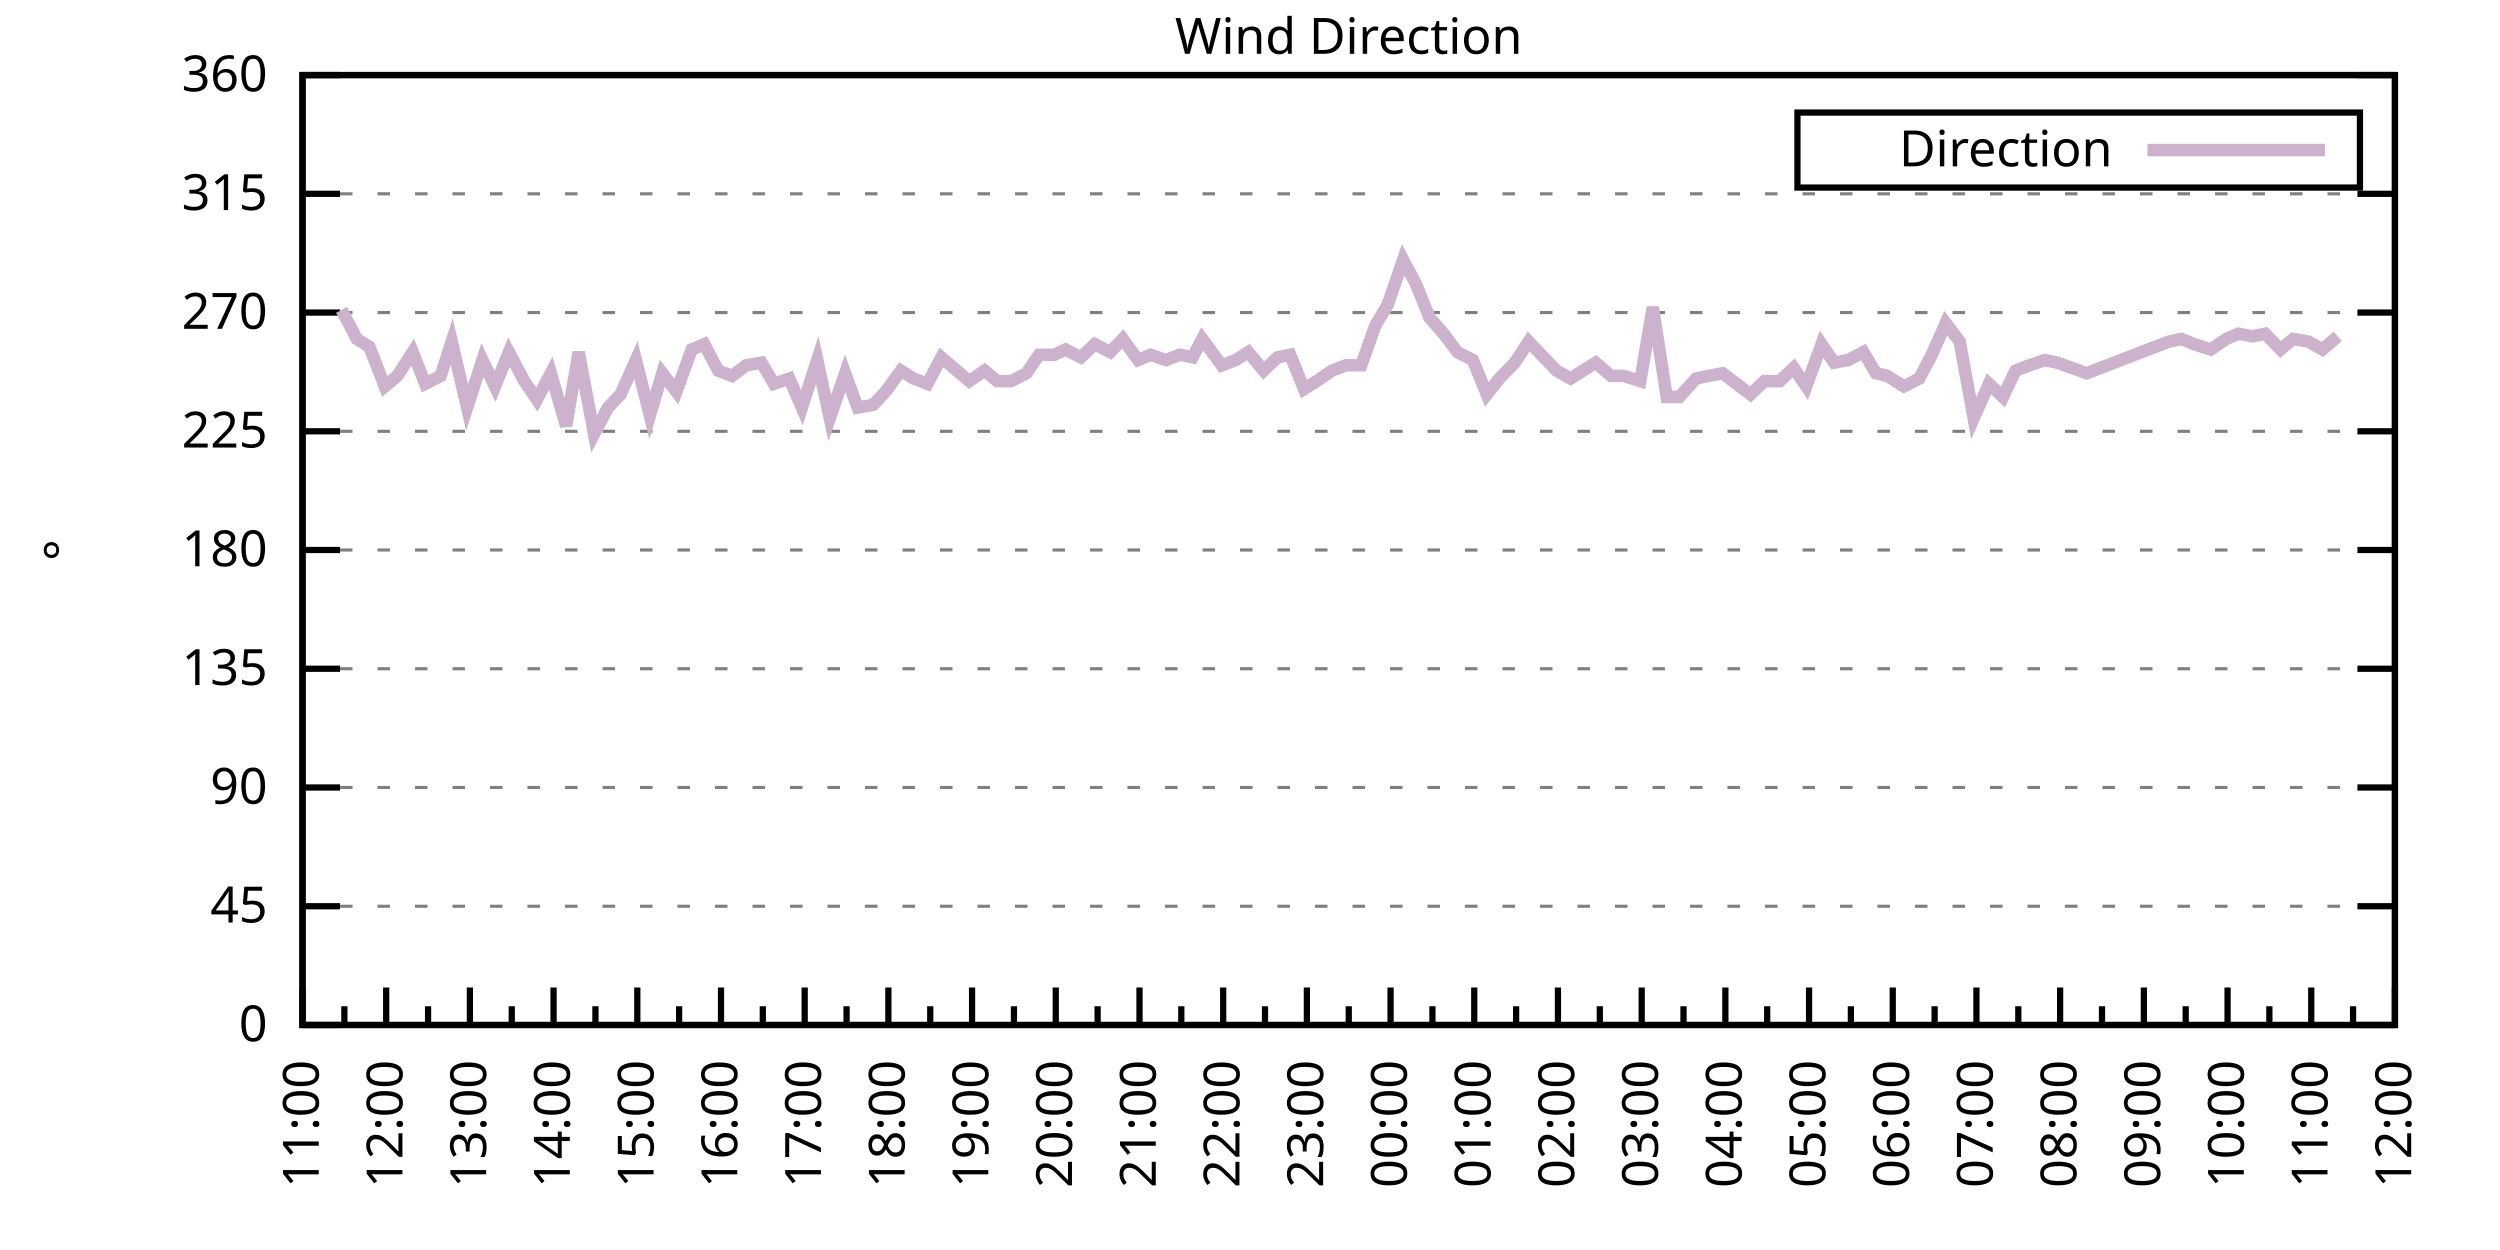
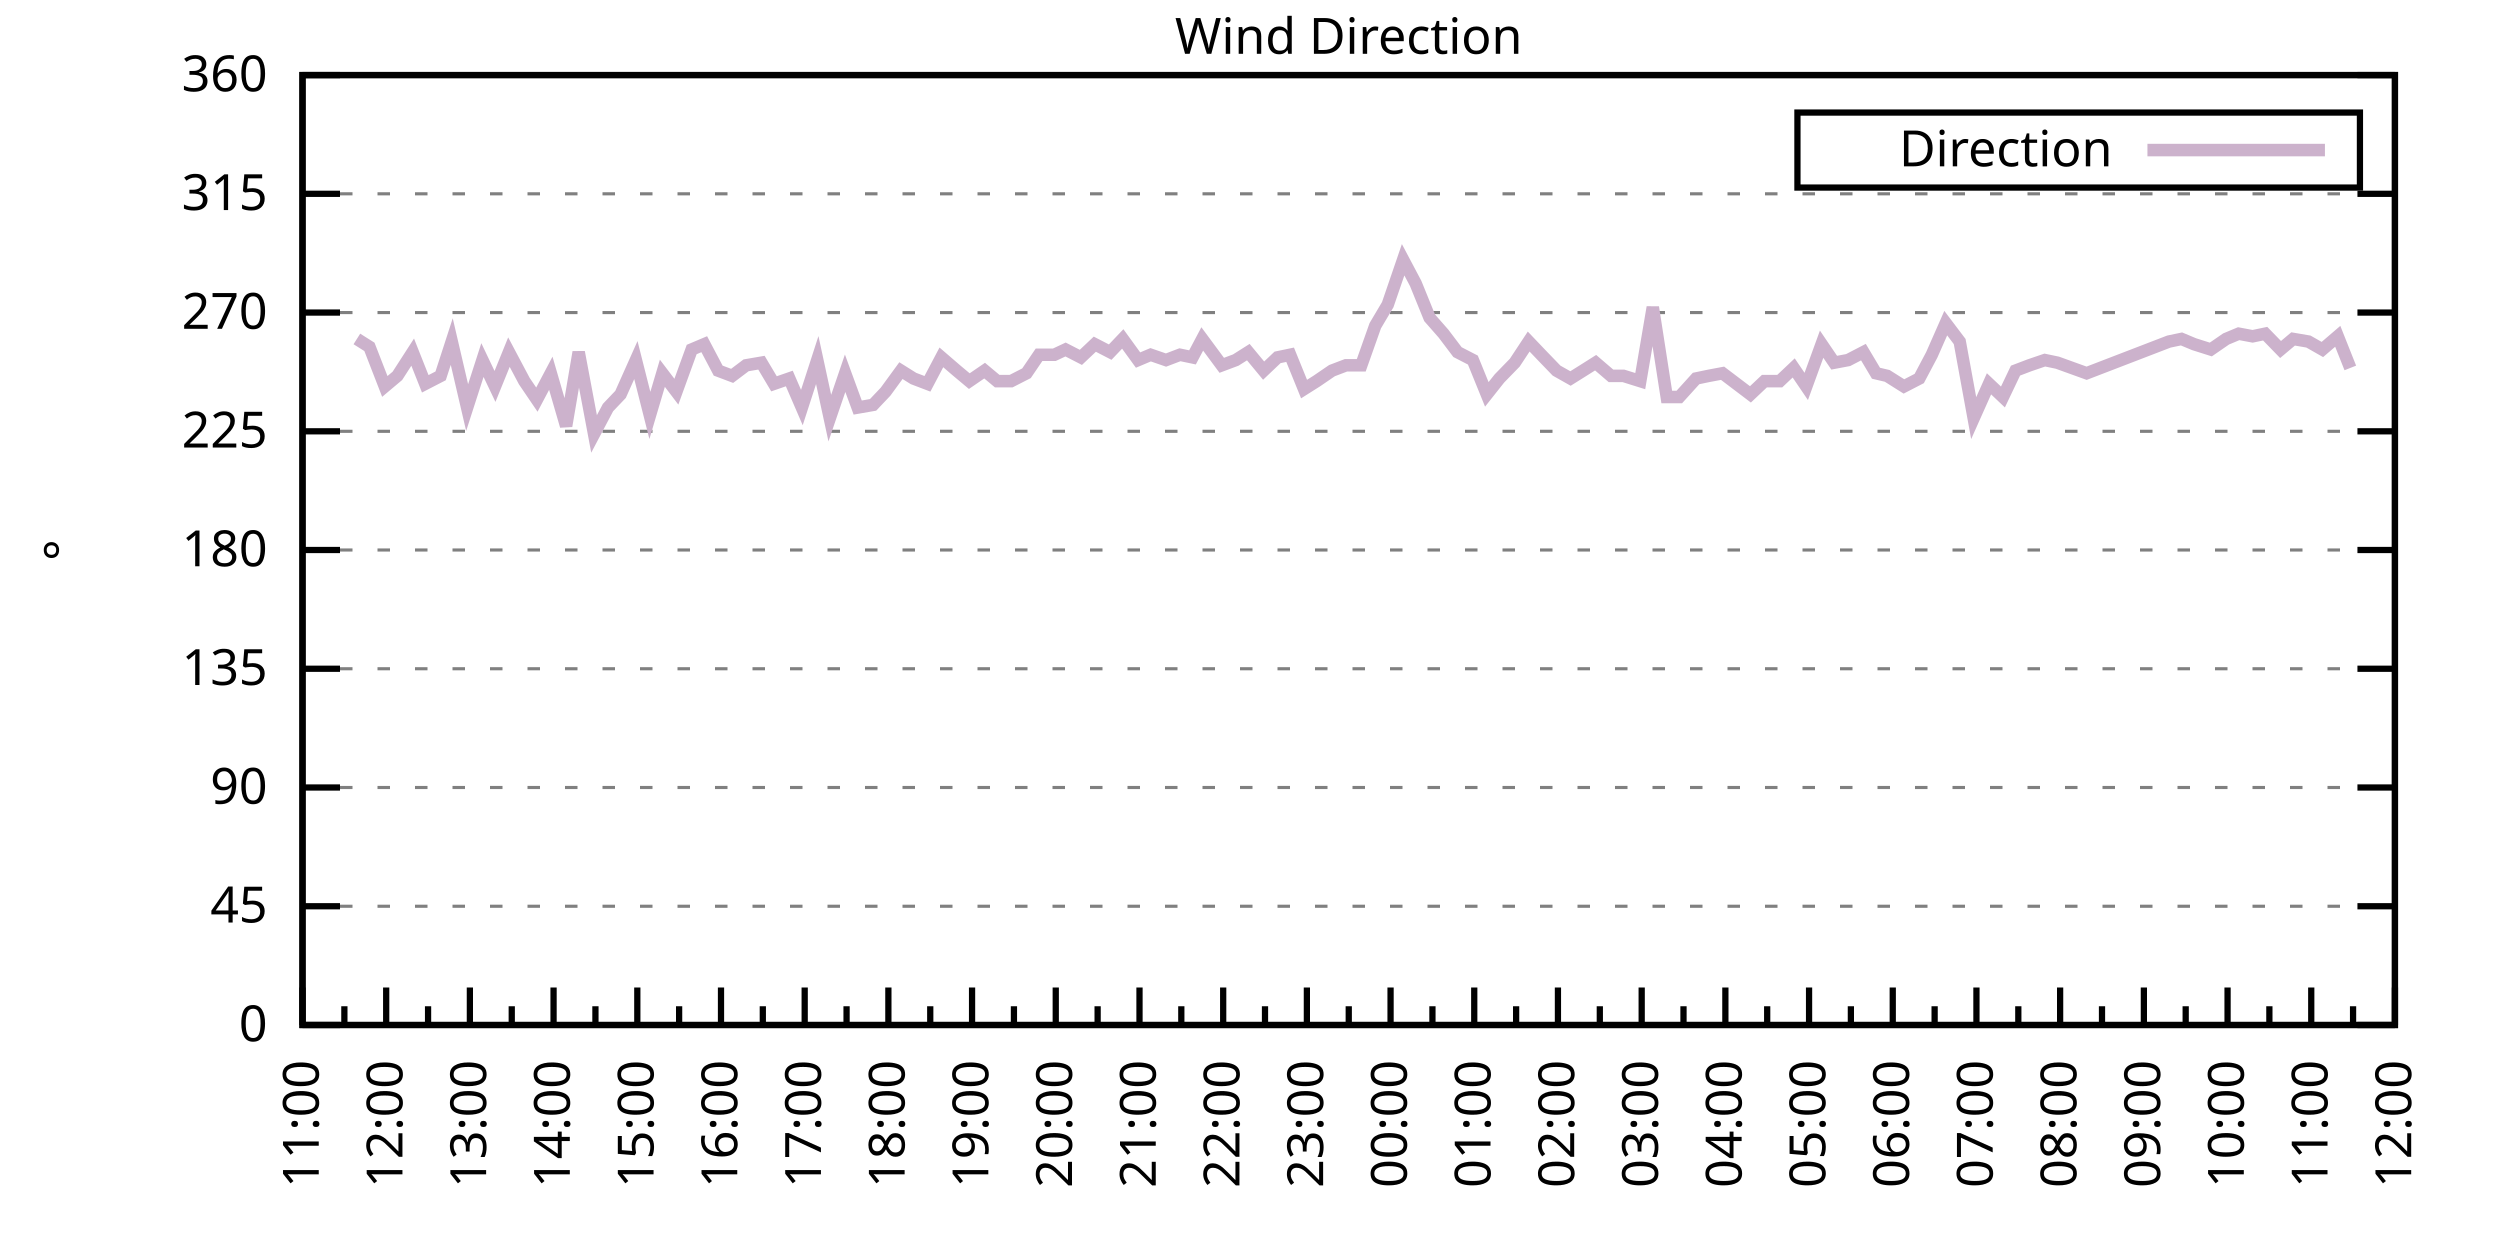
<svg xmlns="http://www.w3.org/2000/svg" xmlns:xlink="http://www.w3.org/1999/xlink" width="400" height="200" viewBox="0 0 400 200">
  <g id="gnuplot_canvas">
    <rect x="0" y="0" width="400" height="200" fill="none" />
    <defs>
      <circle id="gpDot" r="0.5" stroke-width="0.5" stroke="currentColor" />
      <path id="gpPt0" stroke-width="0.333" stroke="currentColor" d="M-1,0 h2 M0,-1 v2" />
      <path id="gpPt1" stroke-width="0.333" stroke="currentColor" d="M-1,-1 L1,1 M1,-1 L-1,1" />
      <path id="gpPt2" stroke-width="0.333" stroke="currentColor" d="M-1,0 L1,0 M0,-1 L0,1 M-1,-1 L1,1 M-1,1 L1,-1" />
      <rect id="gpPt3" stroke-width="0.333" stroke="currentColor" x="-1" y="-1" width="2" height="2" />
      <rect id="gpPt4" stroke-width="0.333" stroke="currentColor" fill="currentColor" x="-1" y="-1" width="2" height="2" />
      <circle id="gpPt5" stroke-width="0.333" stroke="currentColor" cx="0" cy="0" r="1" />
      <use xlink:href="#gpPt5" id="gpPt6" fill="currentColor" stroke="none" />
      <path id="gpPt7" stroke-width="0.333" stroke="currentColor" d="M0,-1.33 L-1.33,0.67 L1.33,0.67 z" />
      <use xlink:href="#gpPt7" id="gpPt8" fill="currentColor" stroke="none" />
      <use xlink:href="#gpPt7" id="gpPt9" stroke="currentColor" transform="rotate(180)" />
      <use xlink:href="#gpPt9" id="gpPt10" fill="currentColor" stroke="none" />
      <use xlink:href="#gpPt3" id="gpPt11" stroke="currentColor" transform="rotate(45)" />
      <use xlink:href="#gpPt11" id="gpPt12" fill="currentColor" stroke="none" />
      <path id="gpPt13" stroke-width="0.333" stroke="currentColor" d="M0,1.330 L1.265,0.411 L0.782,-1.067 L-0.782,-1.076 L-1.265,0.411 z" />
      <use xlink:href="#gpPt13" id="gpPt14" fill="currentColor" stroke="none" />
      <filter id="textbox" filterUnits="objectBoundingBox" x="0" y="0" height="1" width="1">
        <feFlood flood-color="white" flood-opacity="1" result="bgnd" />
        <feComposite in="SourceGraphic" in2="bgnd" operator="atop" />
      </filter>
      <filter id="greybox" filterUnits="objectBoundingBox" x="0" y="0" height="1" width="1">
        <feFlood flood-color="lightgrey" flood-opacity="1" result="grey" />
        <feComposite in="SourceGraphic" in2="grey" operator="atop" />
      </filter>
    </defs>
    <g fill="none" color="white" stroke="currentColor" stroke-width="1.00" stroke-linecap="butt" stroke-linejoin="miter">
</g>
    <g fill="none" color="black" stroke="currentColor" stroke-width="1.00" stroke-linecap="butt" stroke-linejoin="miter">
      <g stroke="none" shape-rendering="crispEdges">
        <polygon fill="rgb(255, 255, 255)" points="48.40,164.00 383.18,164.00 383.18,12.02 48.40,12.02 " />
      </g>
    </g>
    <g fill="none" color="black" stroke="currentColor" stroke-width="1.00" stroke-linecap="butt" stroke-linejoin="miter">
</g>
    <g fill="none" color="black" stroke="black" stroke-width="0.50" stroke-linecap="butt" stroke-linejoin="miter">
</g>
    <g fill="none" color="gray" stroke="currentColor" stroke-width="0.50" stroke-linecap="butt" stroke-linejoin="miter">
      <path stroke="gray" stroke-dasharray="2,4" class="gridline" d="M48.40,164.00 L383.19,164.00  " />
    </g>
    <g fill="none" color="gray" stroke="gray" stroke-width="1.00" stroke-linecap="butt" stroke-linejoin="miter">
</g>
    <g fill="none" color="black" stroke="currentColor" stroke-width="1.00" stroke-linecap="butt" stroke-linejoin="miter">
      <path stroke="black" d="M48.40,164.00 L54.40,164.00 M383.19,164.00 L377.19,164.00  " />
      <g transform="translate(42.80,166.60)" stroke="none" fill="black" font-family="Sans" font-size="8.00" text-anchor="end">
        <text>
          <tspan font-family="Sans"> 0</tspan>
        </text>
      </g>
    </g>
    <g fill="none" color="black" stroke="currentColor" stroke-width="1.00" stroke-linecap="butt" stroke-linejoin="miter">
</g>
    <g fill="none" color="black" stroke="black" stroke-width="0.50" stroke-linecap="butt" stroke-linejoin="miter">
</g>
    <g fill="none" color="gray" stroke="currentColor" stroke-width="0.50" stroke-linecap="butt" stroke-linejoin="miter">
      <path stroke="gray" stroke-dasharray="2,4" class="gridline" d="M48.40,145.00 L383.19,145.00  " />
    </g>
    <g fill="none" color="gray" stroke="gray" stroke-width="1.00" stroke-linecap="butt" stroke-linejoin="miter">
</g>
    <g fill="none" color="black" stroke="currentColor" stroke-width="1.00" stroke-linecap="butt" stroke-linejoin="miter">
      <path stroke="black" d="M48.40,145.00 L54.40,145.00 M383.19,145.00 L377.19,145.00  " />
      <g transform="translate(42.80,147.60)" stroke="none" fill="black" font-family="Sans" font-size="8.00" text-anchor="end">
        <text>
          <tspan font-family="Sans"> 45</tspan>
        </text>
      </g>
    </g>
    <g fill="none" color="black" stroke="currentColor" stroke-width="1.00" stroke-linecap="butt" stroke-linejoin="miter">
</g>
    <g fill="none" color="black" stroke="black" stroke-width="0.50" stroke-linecap="butt" stroke-linejoin="miter">
</g>
    <g fill="none" color="gray" stroke="currentColor" stroke-width="0.50" stroke-linecap="butt" stroke-linejoin="miter">
      <path stroke="gray" stroke-dasharray="2,4" class="gridline" d="M48.40,126.00 L383.19,126.00  " />
    </g>
    <g fill="none" color="gray" stroke="gray" stroke-width="1.00" stroke-linecap="butt" stroke-linejoin="miter">
</g>
    <g fill="none" color="black" stroke="currentColor" stroke-width="1.00" stroke-linecap="butt" stroke-linejoin="miter">
      <path stroke="black" d="M48.40,126.00 L54.40,126.00 M383.19,126.00 L377.19,126.00  " />
      <g transform="translate(42.80,128.60)" stroke="none" fill="black" font-family="Sans" font-size="8.00" text-anchor="end">
        <text>
          <tspan font-family="Sans"> 90</tspan>
        </text>
      </g>
    </g>
    <g fill="none" color="black" stroke="currentColor" stroke-width="1.00" stroke-linecap="butt" stroke-linejoin="miter">
</g>
    <g fill="none" color="black" stroke="black" stroke-width="0.50" stroke-linecap="butt" stroke-linejoin="miter">
</g>
    <g fill="none" color="gray" stroke="currentColor" stroke-width="0.50" stroke-linecap="butt" stroke-linejoin="miter">
      <path stroke="gray" stroke-dasharray="2,4" class="gridline" d="M48.40,107.00 L383.19,107.00  " />
    </g>
    <g fill="none" color="gray" stroke="gray" stroke-width="1.00" stroke-linecap="butt" stroke-linejoin="miter">
</g>
    <g fill="none" color="black" stroke="currentColor" stroke-width="1.00" stroke-linecap="butt" stroke-linejoin="miter">
      <path stroke="black" d="M48.40,107.00 L54.40,107.00 M383.19,107.00 L377.19,107.00  " />
      <g transform="translate(42.80,109.60)" stroke="none" fill="black" font-family="Sans" font-size="8.00" text-anchor="end">
        <text>
          <tspan font-family="Sans"> 135</tspan>
        </text>
      </g>
    </g>
    <g fill="none" color="black" stroke="currentColor" stroke-width="1.00" stroke-linecap="butt" stroke-linejoin="miter">
</g>
    <g fill="none" color="black" stroke="black" stroke-width="0.50" stroke-linecap="butt" stroke-linejoin="miter">
</g>
    <g fill="none" color="gray" stroke="currentColor" stroke-width="0.50" stroke-linecap="butt" stroke-linejoin="miter">
      <path stroke="gray" stroke-dasharray="2,4" class="gridline" d="M48.40,88.00 L383.19,88.00  " />
    </g>
    <g fill="none" color="gray" stroke="gray" stroke-width="1.00" stroke-linecap="butt" stroke-linejoin="miter">
</g>
    <g fill="none" color="black" stroke="currentColor" stroke-width="1.00" stroke-linecap="butt" stroke-linejoin="miter">
      <path stroke="black" d="M48.40,88.00 L54.40,88.00 M383.19,88.00 L377.19,88.00  " />
      <g transform="translate(42.80,90.60)" stroke="none" fill="black" font-family="Sans" font-size="8.00" text-anchor="end">
        <text>
          <tspan font-family="Sans"> 180</tspan>
        </text>
      </g>
    </g>
    <g fill="none" color="black" stroke="currentColor" stroke-width="1.00" stroke-linecap="butt" stroke-linejoin="miter">
</g>
    <g fill="none" color="black" stroke="black" stroke-width="0.50" stroke-linecap="butt" stroke-linejoin="miter">
</g>
    <g fill="none" color="gray" stroke="currentColor" stroke-width="0.50" stroke-linecap="butt" stroke-linejoin="miter">
      <path stroke="gray" stroke-dasharray="2,4" class="gridline" d="M48.40,69.01 L383.19,69.01  " />
    </g>
    <g fill="none" color="gray" stroke="gray" stroke-width="1.00" stroke-linecap="butt" stroke-linejoin="miter">
</g>
    <g fill="none" color="black" stroke="currentColor" stroke-width="1.00" stroke-linecap="butt" stroke-linejoin="miter">
      <path stroke="black" d="M48.40,69.01 L54.40,69.01 M383.19,69.01 L377.19,69.01  " />
      <g transform="translate(42.80,71.61)" stroke="none" fill="black" font-family="Sans" font-size="8.00" text-anchor="end">
        <text>
          <tspan font-family="Sans"> 225</tspan>
        </text>
      </g>
    </g>
    <g fill="none" color="black" stroke="currentColor" stroke-width="1.00" stroke-linecap="butt" stroke-linejoin="miter">
</g>
    <g fill="none" color="black" stroke="black" stroke-width="0.50" stroke-linecap="butt" stroke-linejoin="miter">
</g>
    <g fill="none" color="gray" stroke="currentColor" stroke-width="0.50" stroke-linecap="butt" stroke-linejoin="miter">
      <path stroke="gray" stroke-dasharray="2,4" class="gridline" d="M48.40,50.01 L383.19,50.01  " />
    </g>
    <g fill="none" color="gray" stroke="gray" stroke-width="1.00" stroke-linecap="butt" stroke-linejoin="miter">
</g>
    <g fill="none" color="black" stroke="currentColor" stroke-width="1.00" stroke-linecap="butt" stroke-linejoin="miter">
      <path stroke="black" d="M48.40,50.01 L54.40,50.01 M383.19,50.01 L377.19,50.01  " />
      <g transform="translate(42.80,52.61)" stroke="none" fill="black" font-family="Sans" font-size="8.00" text-anchor="end">
        <text>
          <tspan font-family="Sans"> 270</tspan>
        </text>
      </g>
    </g>
    <g fill="none" color="black" stroke="currentColor" stroke-width="1.00" stroke-linecap="butt" stroke-linejoin="miter">
</g>
    <g fill="none" color="black" stroke="black" stroke-width="0.50" stroke-linecap="butt" stroke-linejoin="miter">
</g>
    <g fill="none" color="gray" stroke="currentColor" stroke-width="0.50" stroke-linecap="butt" stroke-linejoin="miter">
      <path stroke="gray" stroke-dasharray="2,4" class="gridline" d="M48.40,31.01 L383.19,31.01  " />
    </g>
    <g fill="none" color="gray" stroke="gray" stroke-width="1.00" stroke-linecap="butt" stroke-linejoin="miter">
</g>
    <g fill="none" color="black" stroke="currentColor" stroke-width="1.00" stroke-linecap="butt" stroke-linejoin="miter">
      <path stroke="black" d="M48.40,31.01 L54.40,31.01 M383.19,31.01 L377.19,31.01  " />
      <g transform="translate(42.80,33.61)" stroke="none" fill="black" font-family="Sans" font-size="8.00" text-anchor="end">
        <text>
          <tspan font-family="Sans"> 315</tspan>
        </text>
      </g>
    </g>
    <g fill="none" color="black" stroke="currentColor" stroke-width="1.00" stroke-linecap="butt" stroke-linejoin="miter">
</g>
    <g fill="none" color="black" stroke="black" stroke-width="0.50" stroke-linecap="butt" stroke-linejoin="miter">
</g>
    <g fill="none" color="gray" stroke="currentColor" stroke-width="0.50" stroke-linecap="butt" stroke-linejoin="miter">
      <path stroke="gray" stroke-dasharray="2,4" class="gridline" d="M48.40,12.01 L383.19,12.01  " />
    </g>
    <g fill="none" color="gray" stroke="gray" stroke-width="1.00" stroke-linecap="butt" stroke-linejoin="miter">
</g>
    <g fill="none" color="black" stroke="currentColor" stroke-width="1.00" stroke-linecap="butt" stroke-linejoin="miter">
      <path stroke="black" d="M48.40,12.01 L54.40,12.01 M383.19,12.01 L377.19,12.01  " />
      <g transform="translate(42.80,14.61)" stroke="none" fill="black" font-family="Sans" font-size="8.00" text-anchor="end">
        <text>
          <tspan font-family="Sans"> 360</tspan>
        </text>
      </g>
    </g>
    <g fill="none" color="black" stroke="currentColor" stroke-width="1.00" stroke-linecap="butt" stroke-linejoin="miter">
      <path stroke="black" d="M48.40,164.00 L48.40,158.00  " />
      <g transform="translate(51.00,169.60) rotate(270)" stroke="none" fill="black" font-family="Sans" font-size="8.00" text-anchor="end">
        <text>
          <tspan font-family="Sans">11:00</tspan>
        </text>
      </g>
    </g>
    <g fill="none" color="black" stroke="currentColor" stroke-width="1.00" stroke-linecap="butt" stroke-linejoin="miter">
      <path stroke="black" d="M55.10,164.00 L55.10,161.00 M61.79,164.00 L61.79,158.00  " />
      <g transform="translate(64.39,169.60) rotate(270)" stroke="none" fill="black" font-family="Sans" font-size="8.00" text-anchor="end">
        <text>
          <tspan font-family="Sans">12:00</tspan>
        </text>
      </g>
    </g>
    <g fill="none" color="black" stroke="currentColor" stroke-width="1.00" stroke-linecap="butt" stroke-linejoin="miter">
      <path stroke="black" d="M68.49,164.00 L68.49,161.00 M75.18,164.00 L75.18,158.00  " />
      <g transform="translate(77.78,169.60) rotate(270)" stroke="none" fill="black" font-family="Sans" font-size="8.00" text-anchor="end">
        <text>
          <tspan font-family="Sans">13:00</tspan>
        </text>
      </g>
    </g>
    <g fill="none" color="black" stroke="currentColor" stroke-width="1.00" stroke-linecap="butt" stroke-linejoin="miter">
      <path stroke="black" d="M81.88,164.00 L81.88,161.00 M88.57,164.00 L88.57,158.00  " />
      <g transform="translate(91.17,169.60) rotate(270)" stroke="none" fill="black" font-family="Sans" font-size="8.00" text-anchor="end">
        <text>
          <tspan font-family="Sans">14:00</tspan>
        </text>
      </g>
    </g>
    <g fill="none" color="black" stroke="currentColor" stroke-width="1.00" stroke-linecap="butt" stroke-linejoin="miter">
      <path stroke="black" d="M95.27,164.00 L95.27,161.00 M101.97,164.00 L101.97,158.00  " />
      <g transform="translate(104.57,169.60) rotate(270)" stroke="none" fill="black" font-family="Sans" font-size="8.00" text-anchor="end">
        <text>
          <tspan font-family="Sans">15:00</tspan>
        </text>
      </g>
    </g>
    <g fill="none" color="black" stroke="currentColor" stroke-width="1.00" stroke-linecap="butt" stroke-linejoin="miter">
      <path stroke="black" d="M108.66,164.00 L108.66,161.00 M115.36,164.00 L115.36,158.00  " />
      <g transform="translate(117.96,169.60) rotate(270)" stroke="none" fill="black" font-family="Sans" font-size="8.00" text-anchor="end">
        <text>
          <tspan font-family="Sans">16:00</tspan>
        </text>
      </g>
    </g>
    <g fill="none" color="black" stroke="currentColor" stroke-width="1.00" stroke-linecap="butt" stroke-linejoin="miter">
      <path stroke="black" d="M122.05,164.00 L122.05,161.00 M128.75,164.00 L128.75,158.00  " />
      <g transform="translate(131.35,169.60) rotate(270)" stroke="none" fill="black" font-family="Sans" font-size="8.00" text-anchor="end">
        <text>
          <tspan font-family="Sans">17:00</tspan>
        </text>
      </g>
    </g>
    <g fill="none" color="black" stroke="currentColor" stroke-width="1.00" stroke-linecap="butt" stroke-linejoin="miter">
      <path stroke="black" d="M135.45,164.00 L135.45,161.00 M142.14,164.00 L142.14,158.00  " />
      <g transform="translate(144.74,169.60) rotate(270)" stroke="none" fill="black" font-family="Sans" font-size="8.00" text-anchor="end">
        <text>
          <tspan font-family="Sans">18:00</tspan>
        </text>
      </g>
    </g>
    <g fill="none" color="black" stroke="currentColor" stroke-width="1.00" stroke-linecap="butt" stroke-linejoin="miter">
      <path stroke="black" d="M148.84,164.00 L148.84,161.00 M155.53,164.00 L155.53,158.00  " />
      <g transform="translate(158.13,169.60) rotate(270)" stroke="none" fill="black" font-family="Sans" font-size="8.00" text-anchor="end">
        <text>
          <tspan font-family="Sans">19:00</tspan>
        </text>
      </g>
    </g>
    <g fill="none" color="black" stroke="currentColor" stroke-width="1.00" stroke-linecap="butt" stroke-linejoin="miter">
      <path stroke="black" d="M162.23,164.00 L162.23,161.00 M168.92,164.00 L168.92,158.00  " />
      <g transform="translate(171.52,169.60) rotate(270)" stroke="none" fill="black" font-family="Sans" font-size="8.00" text-anchor="end">
        <text>
          <tspan font-family="Sans">20:00</tspan>
        </text>
      </g>
    </g>
    <g fill="none" color="black" stroke="currentColor" stroke-width="1.00" stroke-linecap="butt" stroke-linejoin="miter">
      <path stroke="black" d="M175.62,164.00 L175.62,161.00 M182.32,164.00 L182.32,158.00  " />
      <g transform="translate(184.92,169.60) rotate(270)" stroke="none" fill="black" font-family="Sans" font-size="8.00" text-anchor="end">
        <text>
          <tspan font-family="Sans">21:00</tspan>
        </text>
      </g>
    </g>
    <g fill="none" color="black" stroke="currentColor" stroke-width="1.00" stroke-linecap="butt" stroke-linejoin="miter">
      <path stroke="black" d="M189.01,164.00 L189.01,161.00 M195.71,164.00 L195.71,158.00  " />
      <g transform="translate(198.31,169.60) rotate(270)" stroke="none" fill="black" font-family="Sans" font-size="8.00" text-anchor="end">
        <text>
          <tspan font-family="Sans">22:00</tspan>
        </text>
      </g>
    </g>
    <g fill="none" color="black" stroke="currentColor" stroke-width="1.00" stroke-linecap="butt" stroke-linejoin="miter">
      <path stroke="black" d="M202.40,164.00 L202.40,161.00 M209.10,164.00 L209.10,158.00  " />
      <g transform="translate(211.70,169.60) rotate(270)" stroke="none" fill="black" font-family="Sans" font-size="8.00" text-anchor="end">
        <text>
          <tspan font-family="Sans">23:00</tspan>
        </text>
      </g>
    </g>
    <g fill="none" color="black" stroke="currentColor" stroke-width="1.00" stroke-linecap="butt" stroke-linejoin="miter">
      <path stroke="black" d="M215.80,164.00 L215.80,161.00 M222.49,164.00 L222.49,158.00  " />
      <g transform="translate(225.09,169.60) rotate(270)" stroke="none" fill="black" font-family="Sans" font-size="8.00" text-anchor="end">
        <text>
          <tspan font-family="Sans">00:00</tspan>
        </text>
      </g>
    </g>
    <g fill="none" color="black" stroke="currentColor" stroke-width="1.00" stroke-linecap="butt" stroke-linejoin="miter">
      <path stroke="black" d="M229.19,164.00 L229.19,161.00 M235.88,164.00 L235.88,158.00  " />
      <g transform="translate(238.48,169.60) rotate(270)" stroke="none" fill="black" font-family="Sans" font-size="8.00" text-anchor="end">
        <text>
          <tspan font-family="Sans">01:00</tspan>
        </text>
      </g>
    </g>
    <g fill="none" color="black" stroke="currentColor" stroke-width="1.00" stroke-linecap="butt" stroke-linejoin="miter">
      <path stroke="black" d="M242.58,164.00 L242.58,161.00 M249.27,164.00 L249.27,158.00  " />
      <g transform="translate(251.87,169.60) rotate(270)" stroke="none" fill="black" font-family="Sans" font-size="8.00" text-anchor="end">
        <text>
          <tspan font-family="Sans">02:00</tspan>
        </text>
      </g>
    </g>
    <g fill="none" color="black" stroke="currentColor" stroke-width="1.00" stroke-linecap="butt" stroke-linejoin="miter">
      <path stroke="black" d="M255.97,164.00 L255.97,161.00 M262.67,164.00 L262.67,158.00  " />
      <g transform="translate(265.27,169.60) rotate(270)" stroke="none" fill="black" font-family="Sans" font-size="8.00" text-anchor="end">
        <text>
          <tspan font-family="Sans">03:00</tspan>
        </text>
      </g>
    </g>
    <g fill="none" color="black" stroke="currentColor" stroke-width="1.00" stroke-linecap="butt" stroke-linejoin="miter">
      <path stroke="black" d="M269.36,164.00 L269.36,161.00 M276.06,164.00 L276.06,158.00  " />
      <g transform="translate(278.66,169.60) rotate(270)" stroke="none" fill="black" font-family="Sans" font-size="8.00" text-anchor="end">
        <text>
          <tspan font-family="Sans">04:00</tspan>
        </text>
      </g>
    </g>
    <g fill="none" color="black" stroke="currentColor" stroke-width="1.00" stroke-linecap="butt" stroke-linejoin="miter">
      <path stroke="black" d="M282.75,164.00 L282.75,161.00 M289.45,164.00 L289.45,158.00  " />
      <g transform="translate(292.05,169.60) rotate(270)" stroke="none" fill="black" font-family="Sans" font-size="8.00" text-anchor="end">
        <text>
          <tspan font-family="Sans">05:00</tspan>
        </text>
      </g>
    </g>
    <g fill="none" color="black" stroke="currentColor" stroke-width="1.00" stroke-linecap="butt" stroke-linejoin="miter">
      <path stroke="black" d="M296.14,164.00 L296.14,161.00 M302.84,164.00 L302.84,158.00  " />
      <g transform="translate(305.44,169.60) rotate(270)" stroke="none" fill="black" font-family="Sans" font-size="8.00" text-anchor="end">
        <text>
          <tspan font-family="Sans">06:00</tspan>
        </text>
      </g>
    </g>
    <g fill="none" color="black" stroke="currentColor" stroke-width="1.00" stroke-linecap="butt" stroke-linejoin="miter">
      <path stroke="black" d="M309.54,164.00 L309.54,161.00 M316.23,164.00 L316.23,158.00  " />
      <g transform="translate(318.83,169.60) rotate(270)" stroke="none" fill="black" font-family="Sans" font-size="8.00" text-anchor="end">
        <text>
          <tspan font-family="Sans">07:00</tspan>
        </text>
      </g>
    </g>
    <g fill="none" color="black" stroke="currentColor" stroke-width="1.00" stroke-linecap="butt" stroke-linejoin="miter">
      <path stroke="black" d="M322.93,164.00 L322.93,161.00 M329.62,164.00 L329.62,158.00  " />
      <g transform="translate(332.22,169.60) rotate(270)" stroke="none" fill="black" font-family="Sans" font-size="8.00" text-anchor="end">
        <text>
          <tspan font-family="Sans">08:00</tspan>
        </text>
      </g>
    </g>
    <g fill="none" color="black" stroke="currentColor" stroke-width="1.00" stroke-linecap="butt" stroke-linejoin="miter">
      <path stroke="black" d="M336.32,164.00 L336.32,161.00 M343.02,164.00 L343.02,158.00  " />
      <g transform="translate(345.62,169.60) rotate(270)" stroke="none" fill="black" font-family="Sans" font-size="8.00" text-anchor="end">
        <text>
          <tspan font-family="Sans">09:00</tspan>
        </text>
      </g>
    </g>
    <g fill="none" color="black" stroke="currentColor" stroke-width="1.00" stroke-linecap="butt" stroke-linejoin="miter">
      <path stroke="black" d="M349.71,164.00 L349.71,161.00 M356.41,164.00 L356.41,158.00  " />
      <g transform="translate(359.01,169.60) rotate(270)" stroke="none" fill="black" font-family="Sans" font-size="8.00" text-anchor="end">
        <text>
          <tspan font-family="Sans">10:00</tspan>
        </text>
      </g>
    </g>
    <g fill="none" color="black" stroke="currentColor" stroke-width="1.00" stroke-linecap="butt" stroke-linejoin="miter">
      <path stroke="black" d="M363.10,164.00 L363.10,161.00 M369.80,164.00 L369.80,158.00  " />
      <g transform="translate(372.40,169.60) rotate(270)" stroke="none" fill="black" font-family="Sans" font-size="8.00" text-anchor="end">
        <text>
          <tspan font-family="Sans">11:00</tspan>
        </text>
      </g>
    </g>
    <g fill="none" color="black" stroke="currentColor" stroke-width="1.00" stroke-linecap="butt" stroke-linejoin="miter">
      <path stroke="black" d="M376.49,164.00 L376.49,161.00 M383.19,164.00 L383.19,158.00  " />
      <g transform="translate(385.79,169.60) rotate(270)" stroke="none" fill="black" font-family="Sans" font-size="8.00" text-anchor="end">
        <text>
          <tspan font-family="Sans">12:00</tspan>
        </text>
      </g>
    </g>
    <g fill="none" color="black" stroke="currentColor" stroke-width="1.00" stroke-linecap="butt" stroke-linejoin="miter">
</g>
    <g fill="none" color="black" stroke="currentColor" stroke-width="1.00" stroke-linecap="butt" stroke-linejoin="miter">
      <path stroke="black" d="M48.40,12.01 L48.40,164.00 L383.19,164.00 L383.19,12.01 L48.40,12.01 Z  " />
    </g>
    <g fill="none" color="black" stroke="currentColor" stroke-width="1.00" stroke-linecap="butt" stroke-linejoin="miter">
      <g transform="translate(12.80,88.01) rotate(270)" stroke="none" fill="black" font-family="Sans" font-size="8.00" text-anchor="middle">
        <text>
          <tspan font-family="Sans">°</tspan>
        </text>
      </g>
    </g>
    <g fill="none" color="black" stroke="currentColor" stroke-width="1.00" stroke-linecap="butt" stroke-linejoin="miter">
</g>
    <g fill="none" color="black" stroke="currentColor" stroke-width="1.00" stroke-linecap="butt" stroke-linejoin="miter">
      <path stroke="black" d="M287.59,30.01 L287.59,18.01 L377.59,18.01 L377.59,30.01 L287.59,30.01 Z  " />
    </g>
    <g id="Wind_direction_plot_1">
      <g fill="none" color="white" stroke="black" stroke-width="2.00" stroke-linecap="butt" stroke-linejoin="miter">
</g>
      <g fill="none" color="black" stroke="currentColor" stroke-width="2.00" stroke-linecap="butt" stroke-linejoin="miter">
        <g transform="translate(337.99,26.61)" stroke="none" fill="black" font-family="Sans" font-size="8.00" text-anchor="end">
          <text>
            <tspan font-family="Sans">Direction</tspan>
          </text>
        </g>
      </g>
      <g fill="none" color="black" stroke="currentColor" stroke-width="2.00" stroke-linecap="butt" stroke-linejoin="miter">
-         <path stroke="rgb(204, 178, 204)" d="M343.59,24.01 L371.99,24.01 M54.65,49.59 L57.10,54.23 L59.11,55.50 L61.57,61.83 L63.58,60.14 L66.03,56.34   L68.04,61.41 L70.50,60.14 L72.28,54.65 L74.74,65.21 L77.19,57.61 L79.20,61.83 L81.43,56.34 L83.89,60.98   L85.90,63.94 L88.13,59.72 L90.58,68.16 L92.59,56.34 L95.05,69.43 L97.28,65.21 L99.29,63.10 L101.74,57.61   L103.98,66.47 L105.98,59.72 L108.22,62.67 L110.67,55.92 L112.68,55.07 L114.91,59.30 L117.14,60.14 L119.38,58.45   L121.83,58.03 L123.84,61.41 L126.29,60.56 L128.30,65.21 L130.76,57.61 L132.77,66.90 L135.22,59.72 L137.23,65.21   L139.69,64.78 L141.69,62.67 L144.15,59.30 L146.16,60.56 L148.39,61.41 L150.62,57.18 L153.08,59.30 L155.09,60.98   L157.54,59.30 L159.55,60.98 L161.78,60.98 L164.24,59.72 L166.25,56.76 L168.70,56.76 L170.49,55.92 L172.94,57.18   L175.17,55.07 L177.63,56.34 L179.64,54.23 L182.09,57.61 L184.10,56.76 L186.56,57.61 L188.79,56.76 L190.80,57.18   L192.36,54.23 L195.48,58.45 L197.72,57.61 L199.73,56.34 L202.18,59.30 L204.41,57.18 L206.42,56.76 L208.65,62.25   L210.66,60.98 L213.12,59.30 L215.35,58.45 L217.80,58.45 L220.04,52.12 L222.04,48.74 L224.50,41.56 L226.51,45.36   L228.74,50.85 L230.97,53.39 L233.20,56.34 L235.66,57.61 L237.89,63.10 L239.90,60.56 L242.36,58.03 L244.59,54.65   L246.60,56.76 L249.05,59.30 L251.28,60.56 L253.29,59.30 L255.30,58.03 L257.76,60.14 L259.76,60.14 L262.44,60.98   L264.45,49.16 L266.68,63.52 L268.69,63.52 L271.37,60.56 L273.38,60.14 L275.61,59.72 L277.84,61.41 L280.07,63.10   L282.31,60.98 L284.76,60.98 L286.99,58.87 L289.00,61.83 L291.46,55.07 L293.47,58.03 L295.70,57.61 L298.15,56.34   L300.16,59.72 L301.95,60.14 L304.63,61.83 L307.08,60.56 L309.09,56.76 L311.32,51.70 L313.55,54.65 L315.79,66.90   L318.24,61.41 L320.47,63.52 L322.48,59.30 L324.71,58.45 L327.17,57.61 L329.18,58.03 L333.86,59.72 L347.03,54.65   L349.04,54.23 L351.05,55.07 L353.73,55.92 L356.18,54.23 L358.19,53.39 L360.42,53.81 L362.43,53.39 L364.89,55.92   L366.90,54.23 L369.35,54.65 L371.58,55.92 L374.04,53.81  " />
+         <path stroke="rgb(204, 178, 204)" d="M343.59,24.01 L371.99,24.01 M57.10,54.23 L59.11,55.50 L61.57,61.83 L63.58,60.14 L66.03,56.34 L68.04,61.41   L70.50,60.14 L72.28,54.65 L74.74,65.21 L77.19,57.61 L79.20,61.83 L81.43,56.34 L83.89,60.98 L85.90,63.94   L88.13,59.72 L90.58,68.16 L92.59,56.34 L95.05,69.43 L97.28,65.21 L99.29,63.10 L101.74,57.61 L103.98,66.47   L105.98,59.72 L108.22,62.67 L110.67,55.92 L112.68,55.07 L114.91,59.30 L117.14,60.14 L119.38,58.45 L121.83,58.03   L123.84,61.41 L126.29,60.56 L128.30,65.21 L130.76,57.61 L132.77,66.90 L135.22,59.72 L137.23,65.21 L139.69,64.78   L141.69,62.67 L144.15,59.30 L146.16,60.56 L148.39,61.41 L150.62,57.18 L153.08,59.30 L155.09,60.98 L157.54,59.30   L159.55,60.98 L161.78,60.98 L164.24,59.72 L166.25,56.76 L168.70,56.76 L170.49,55.92 L172.94,57.18 L175.17,55.07   L177.63,56.34 L179.64,54.23 L182.09,57.61 L184.10,56.76 L186.56,57.61 L188.79,56.76 L190.80,57.18 L192.36,54.23   L195.48,58.45 L197.72,57.61 L199.73,56.34 L202.18,59.30 L204.41,57.18 L206.42,56.76 L208.65,62.25 L210.66,60.98   L213.12,59.30 L215.35,58.45 L217.80,58.45 L220.04,52.12 L222.04,48.74 L224.50,41.56 L226.51,45.36 L228.74,50.85   L230.97,53.39 L233.20,56.34 L235.66,57.61 L237.89,63.10 L239.90,60.56 L242.36,58.03 L244.59,54.65 L246.60,56.76   L249.05,59.30 L251.28,60.56 L253.29,59.30 L255.30,58.03 L257.76,60.14 L259.76,60.14 L262.44,60.98 L264.45,49.16   L266.68,63.52 L268.69,63.52 L271.37,60.56 L273.38,60.14 L275.61,59.72 L277.84,61.41 L280.07,63.10 L282.31,60.98   L284.76,60.98 L286.99,58.87 L289.00,61.83 L291.46,55.07 L293.47,58.03 L295.70,57.61 L298.15,56.34 L300.16,59.72   L301.95,60.14 L304.63,61.83 L307.08,60.56 L309.09,56.76 L311.32,51.70 L313.55,54.65 L315.79,66.90 L318.24,61.41   L320.47,63.52 L322.48,59.30 L324.71,58.45 L327.17,57.61 L329.18,58.03 L333.86,59.72 L347.03,54.65 L349.04,54.23   L351.05,55.07 L353.73,55.92 L356.18,54.23 L358.19,53.39 L360.42,53.81 L362.43,53.39 L364.89,55.92 L366.90,54.23   L369.35,54.65 L371.58,55.92 L374.04,53.81 L376.05,58.87  " />
      </g>
    </g>
    <g fill="none" color="black" stroke="currentColor" stroke-width="2.00" stroke-linecap="butt" stroke-linejoin="miter">
</g>
    <g fill="none" color="black" stroke="black" stroke-width="1.00" stroke-linecap="butt" stroke-linejoin="miter">
</g>
    <g fill="none" color="black" stroke="currentColor" stroke-width="1.00" stroke-linecap="butt" stroke-linejoin="miter">
      <path stroke="black" d="M48.40,12.01 L48.40,164.00 L383.19,164.00 L383.19,12.01 L48.40,12.01 Z  " />
    </g>
    <g fill="none" color="black" stroke="currentColor" stroke-width="1.00" stroke-linecap="butt" stroke-linejoin="miter">
      <g transform="translate(215.79,8.61)" stroke="none" fill="black" font-family="Sans" font-size="8.00" text-anchor="middle">
        <text>
          <tspan font-family="Sans">Wind Direction</tspan>
        </text>
      </g>
    </g>
    <g fill="none" color="black" stroke="currentColor" stroke-width="1.00" stroke-linecap="butt" stroke-linejoin="miter">
</g>
  </g>
</svg>
